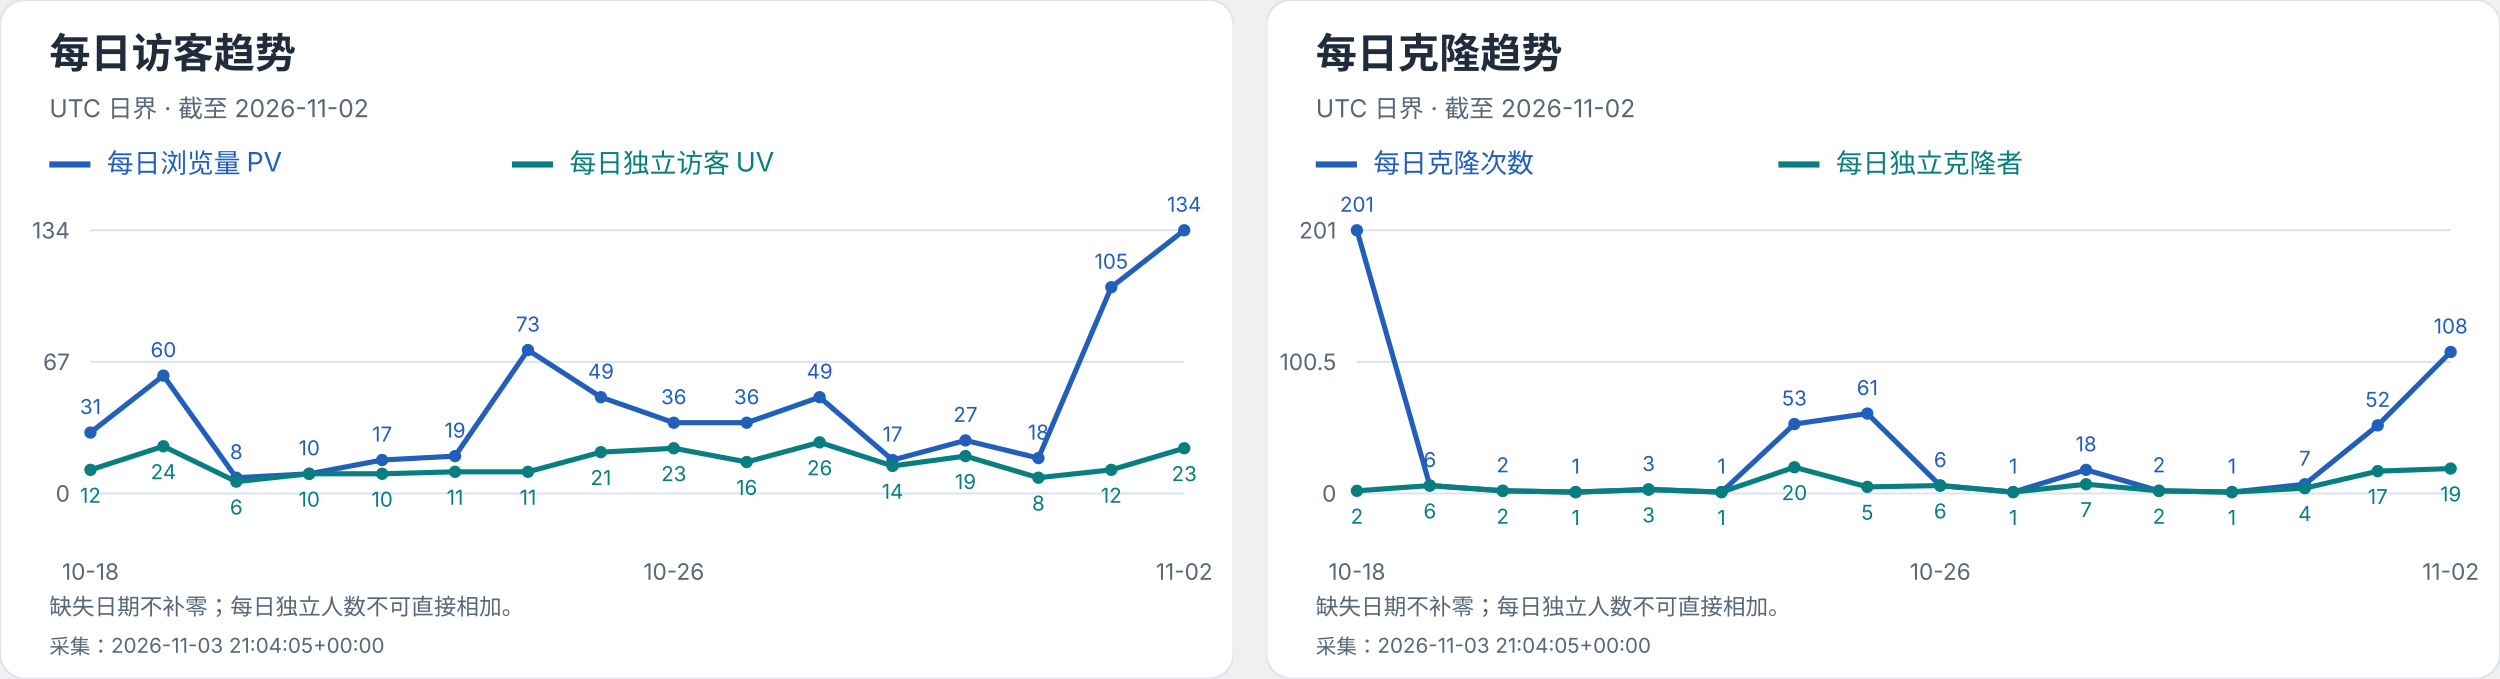
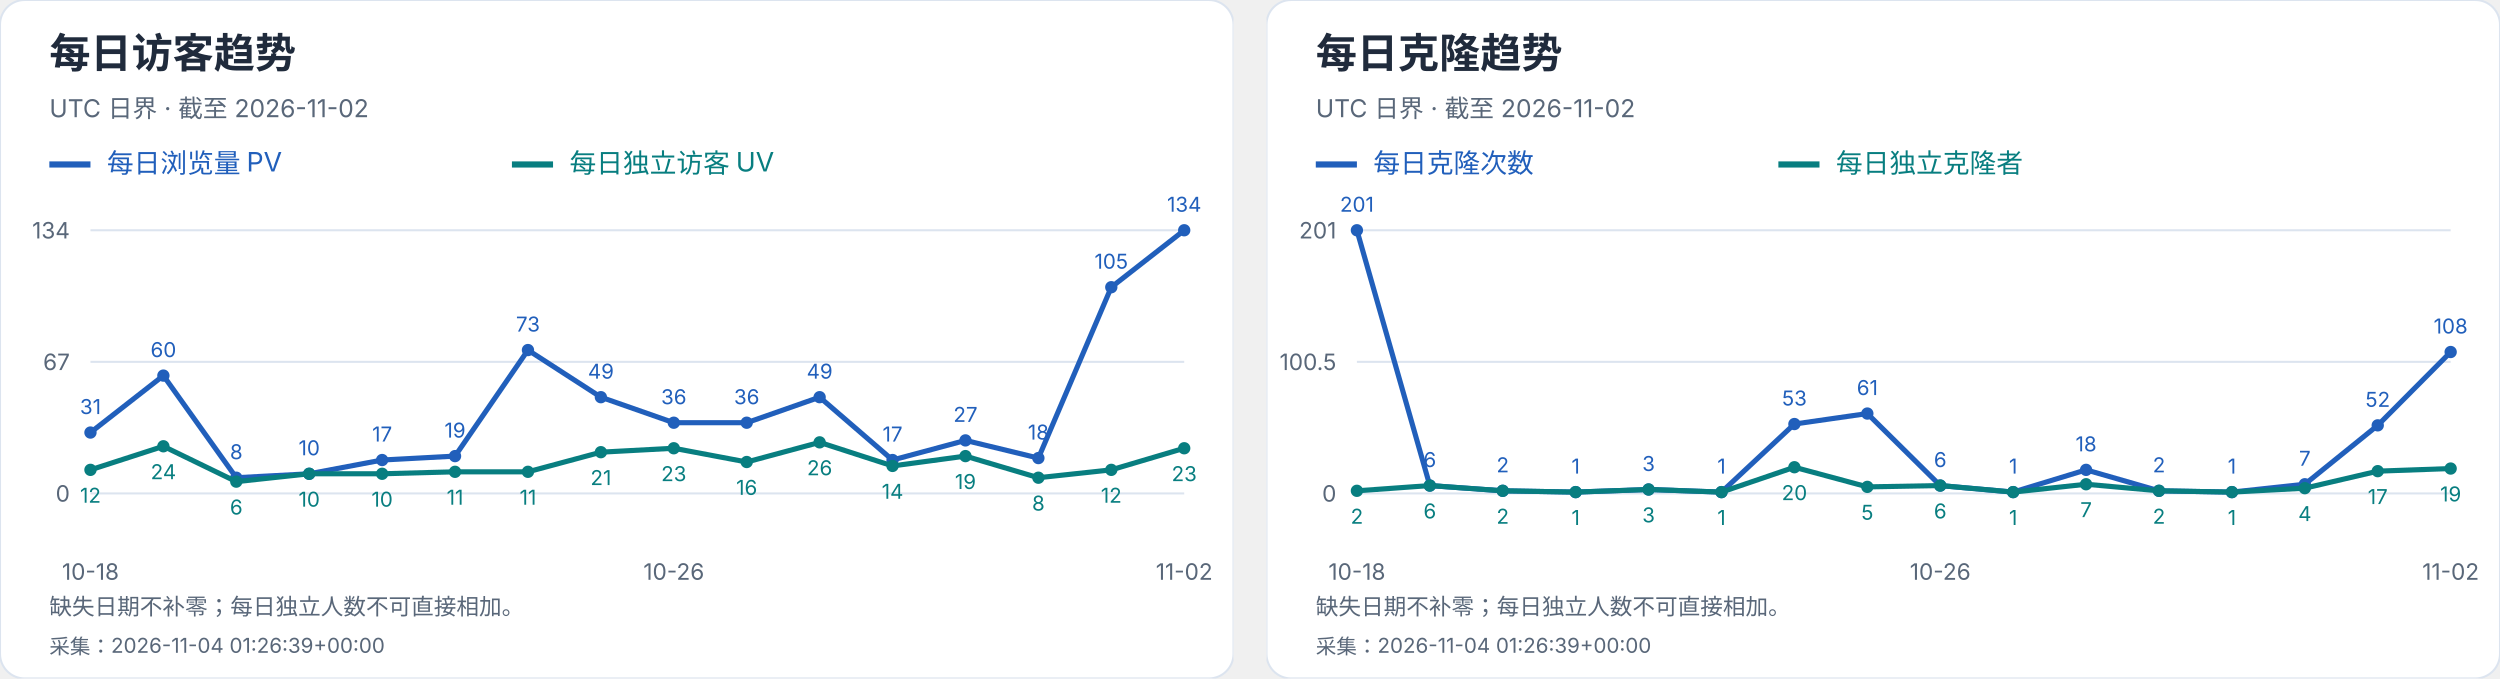
<svg xmlns="http://www.w3.org/2000/svg" width="1216" height="330" viewBox="0 0 1216 330" role="img" aria-label="每日访客及克隆趋势">
  <svg width="600" height="330" viewBox="0 0 600 330" role="img" aria-label="每日访客趋势">
    <style>text{font-family:-apple-system,BlinkMacSystemFont,"Segoe UI","PingFang SC","Microsoft YaHei",sans-serif;font-variant-numeric:tabular-nums}</style>
    <rect width="600" height="330" rx="12" fill="white" stroke="#dce4ef" />
    <text x="24" y="33" font-size="20" fill="#202b3c" font-weight="650" text-anchor="start">每日访客趋势</text>
    <text x="24" y="57" font-size="12" fill="#596779" font-weight="400" text-anchor="start">UTC 日界 · 截至 2026-11-02</text>
    <path d="M24 80h20" stroke="#215fbb" stroke-width="3" />
    <text x="52" y="84" font-size="13" fill="#215fbb" font-weight="400" text-anchor="start">每日浏览量 PV</text>
    <path d="M249 80h20" stroke="#087e80" stroke-width="3" />
    <text x="277" y="84" font-size="13" fill="#087e80" font-weight="400" text-anchor="start">每日独立访客 UV</text>
    <path d="M44 240.0H576" stroke="#dce4ef" />
    <text x="34" y="244.0" font-size="11" fill="#596779" font-weight="400" text-anchor="end">0</text>
    <path d="M44 176.0H576" stroke="#dce4ef" />
    <text x="34" y="180.0" font-size="11" fill="#596779" font-weight="400" text-anchor="end">67</text>
    <path d="M44 112.0H576" stroke="#dce4ef" />
    <text x="34" y="116.0" font-size="11" fill="#596779" font-weight="400" text-anchor="end">134</text>
    <circle cx="44.00" cy="210.39" r="3" fill="#215fbb" />
    <text x="44.0" y="201.39" font-size="10" fill="#215fbb" font-weight="400" text-anchor="middle">31</text>
    <circle cx="79.47" cy="182.69" r="3" fill="#215fbb" />
    <text x="79.47" y="173.69" font-size="10" fill="#215fbb" font-weight="400" text-anchor="middle">60</text>
    <circle cx="114.93" cy="232.36" r="3" fill="#215fbb" />
    <text x="114.93" y="223.36" font-size="10" fill="#215fbb" font-weight="400" text-anchor="middle">8</text>
    <circle cx="150.40" cy="230.45" r="3" fill="#215fbb" />
    <text x="150.4" y="221.45" font-size="10" fill="#215fbb" font-weight="400" text-anchor="middle">10</text>
    <circle cx="185.87" cy="223.76" r="3" fill="#215fbb" />
    <text x="185.87" y="214.76" font-size="10" fill="#215fbb" font-weight="400" text-anchor="middle">17</text>
    <circle cx="221.33" cy="221.85" r="3" fill="#215fbb" />
    <text x="221.33" y="212.85" font-size="10" fill="#215fbb" font-weight="400" text-anchor="middle">19</text>
    <circle cx="256.80" cy="170.27" r="3" fill="#215fbb" />
    <text x="256.8" y="161.27" font-size="10" fill="#215fbb" font-weight="400" text-anchor="middle">73</text>
    <circle cx="292.27" cy="193.19" r="3" fill="#215fbb" />
    <text x="292.27" y="184.19" font-size="10" fill="#215fbb" font-weight="400" text-anchor="middle">49</text>
    <circle cx="327.73" cy="205.61" r="3" fill="#215fbb" />
    <text x="327.73" y="196.61" font-size="10" fill="#215fbb" font-weight="400" text-anchor="middle">36</text>
    <circle cx="363.20" cy="205.61" r="3" fill="#215fbb" />
    <text x="363.2" y="196.61" font-size="10" fill="#215fbb" font-weight="400" text-anchor="middle">36</text>
    <circle cx="398.67" cy="193.19" r="3" fill="#215fbb" />
    <text x="398.67" y="184.19" font-size="10" fill="#215fbb" font-weight="400" text-anchor="middle">49</text>
    <circle cx="434.13" cy="223.76" r="3" fill="#215fbb" />
    <text x="434.13" y="214.76" font-size="10" fill="#215fbb" font-weight="400" text-anchor="middle">17</text>
    <circle cx="469.60" cy="214.21" r="3" fill="#215fbb" />
    <text x="469.6" y="205.21" font-size="10" fill="#215fbb" font-weight="400" text-anchor="middle">27</text>
    <circle cx="505.07" cy="222.81" r="3" fill="#215fbb" />
    <text x="505.07" y="213.81" font-size="10" fill="#215fbb" font-weight="400" text-anchor="middle">18</text>
    <circle cx="540.53" cy="139.70" r="3" fill="#215fbb" />
    <text x="540.53" y="130.7" font-size="10" fill="#215fbb" font-weight="400" text-anchor="middle">105</text>
    <circle cx="576.00" cy="112.00" r="3" fill="#215fbb" />
    <text x="576.0" y="103.0" font-size="10" fill="#215fbb" font-weight="400" text-anchor="middle">134</text>
    <polyline points="44.00,210.39 79.47,182.69 114.93,232.36 150.40,230.45 185.87,223.76 221.33,221.85 256.80,170.27 292.27,193.19 327.73,205.61 363.20,205.61 398.67,193.19 434.13,223.76 469.60,214.21 505.07,222.81 540.53,139.70 576.00,112.00" fill="none" stroke="#215fbb" stroke-width="2.5" />
    <circle cx="44.00" cy="228.54" r="3" fill="#087e80" />
    <text x="44.0" y="244.54" font-size="10" fill="#087e80" font-weight="400" text-anchor="middle">12</text>
    <circle cx="79.47" cy="217.07" r="3" fill="#087e80" />
    <text x="79.47" y="233.07" font-size="10" fill="#087e80" font-weight="400" text-anchor="middle">24</text>
    <circle cx="114.93" cy="234.27" r="3" fill="#087e80" />
    <text x="114.93" y="250.27" font-size="10" fill="#087e80" font-weight="400" text-anchor="middle">6</text>
    <circle cx="150.40" cy="230.45" r="3" fill="#087e80" />
    <text x="150.4" y="246.45" font-size="10" fill="#087e80" font-weight="400" text-anchor="middle">10</text>
    <circle cx="185.87" cy="230.45" r="3" fill="#087e80" />
    <text x="185.87" y="246.45" font-size="10" fill="#087e80" font-weight="400" text-anchor="middle">10</text>
    <circle cx="221.33" cy="229.49" r="3" fill="#087e80" />
    <text x="221.33" y="245.49" font-size="10" fill="#087e80" font-weight="400" text-anchor="middle">11</text>
    <circle cx="256.80" cy="229.49" r="3" fill="#087e80" />
    <text x="256.8" y="245.49" font-size="10" fill="#087e80" font-weight="400" text-anchor="middle">11</text>
    <circle cx="292.27" cy="219.94" r="3" fill="#087e80" />
    <text x="292.27" y="235.94" font-size="10" fill="#087e80" font-weight="400" text-anchor="middle">21</text>
    <circle cx="327.73" cy="218.03" r="3" fill="#087e80" />
    <text x="327.73" y="234.03" font-size="10" fill="#087e80" font-weight="400" text-anchor="middle">23</text>
    <circle cx="363.20" cy="224.72" r="3" fill="#087e80" />
    <text x="363.2" y="240.72" font-size="10" fill="#087e80" font-weight="400" text-anchor="middle">16</text>
    <circle cx="398.67" cy="215.16" r="3" fill="#087e80" />
    <text x="398.67" y="231.16" font-size="10" fill="#087e80" font-weight="400" text-anchor="middle">26</text>
    <circle cx="434.13" cy="226.63" r="3" fill="#087e80" />
    <text x="434.13" y="242.63" font-size="10" fill="#087e80" font-weight="400" text-anchor="middle">14</text>
    <circle cx="469.60" cy="221.85" r="3" fill="#087e80" />
    <text x="469.6" y="237.85" font-size="10" fill="#087e80" font-weight="400" text-anchor="middle">19</text>
    <circle cx="505.07" cy="232.36" r="3" fill="#087e80" />
    <text x="505.07" y="248.36" font-size="10" fill="#087e80" font-weight="400" text-anchor="middle">8</text>
    <circle cx="540.53" cy="228.54" r="3" fill="#087e80" />
    <text x="540.53" y="244.54" font-size="10" fill="#087e80" font-weight="400" text-anchor="middle">12</text>
    <circle cx="576.00" cy="218.03" r="3" fill="#087e80" />
    <text x="576.0" y="234.03" font-size="10" fill="#087e80" font-weight="400" text-anchor="middle">23</text>
    <polyline points="44.00,228.54 79.47,217.07 114.93,234.27 150.40,230.45 185.87,230.45 221.33,229.49 256.80,229.49 292.27,219.94 327.73,218.03 363.20,224.72 398.67,215.16 434.13,226.63 469.60,221.85 505.07,232.36 540.53,228.54 576.00,218.03" fill="none" stroke="#087e80" stroke-width="2.5" />
    <text x="44.0" y="282" font-size="11" fill="#596779" font-weight="400" text-anchor="middle">10-18</text>
    <text x="327.733" y="282" font-size="11" fill="#596779" font-weight="400" text-anchor="middle">10-26</text>
    <text x="576.0" y="282" font-size="11" fill="#596779" font-weight="400" text-anchor="middle">11-02</text>
    <text x="24" y="299" font-size="11" fill="#596779" font-weight="400" text-anchor="start">缺失日期不补零；每日独立人数不可直接相加。</text>
-     <text x="24" y="318" font-size="10" fill="#596779" font-weight="400" text-anchor="start">采集：2026-11-03 21:04:05+00:00</text>
+     <text x="24" y="318" font-size="10" fill="#596779" font-weight="400" text-anchor="start">采集：2026-11-04 01:26:39+00:00</text>
  </svg>
  <svg x="616" y="0" width="600" height="330" viewBox="0 0 600 330" role="img" aria-label="每日克隆趋势">
    <style>text{font-family:-apple-system,BlinkMacSystemFont,"Segoe UI","PingFang SC","Microsoft YaHei",sans-serif;font-variant-numeric:tabular-nums}</style>
    <rect width="600" height="330" rx="12" fill="white" stroke="#dce4ef" />
    <text x="24" y="33" font-size="20" fill="#202b3c" font-weight="650" text-anchor="start">每日克隆趋势</text>
    <text x="24" y="57" font-size="12" fill="#596779" font-weight="400" text-anchor="start">UTC 日界 · 截至 2026-11-02</text>
    <path d="M24 80h20" stroke="#215fbb" stroke-width="3" />
    <text x="52" y="84" font-size="13" fill="#215fbb" font-weight="400" text-anchor="start">每日克隆次数</text>
    <path d="M249 80h20" stroke="#087e80" stroke-width="3" />
    <text x="277" y="84" font-size="13" fill="#087e80" font-weight="400" text-anchor="start">每日独立克隆者</text>
    <path d="M44 240.0H576" stroke="#dce4ef" />
    <text x="34" y="244.0" font-size="11" fill="#596779" font-weight="400" text-anchor="end">0</text>
    <path d="M44 176.0H576" stroke="#dce4ef" />
    <text x="34" y="180.0" font-size="11" fill="#596779" font-weight="400" text-anchor="end">100.5</text>
    <path d="M44 112.0H576" stroke="#dce4ef" />
    <text x="34" y="116.0" font-size="11" fill="#596779" font-weight="400" text-anchor="end">201</text>
    <circle cx="44.00" cy="112.00" r="3" fill="#215fbb" />
    <text x="44.0" y="103.0" font-size="10" fill="#215fbb" font-weight="400" text-anchor="middle">201</text>
    <circle cx="79.47" cy="236.18" r="3" fill="#215fbb" />
    <text x="79.47" y="227.18" font-size="10" fill="#215fbb" font-weight="400" text-anchor="middle">6</text>
    <circle cx="114.93" cy="238.73" r="3" fill="#215fbb" />
    <text x="114.93" y="229.73" font-size="10" fill="#215fbb" font-weight="400" text-anchor="middle">2</text>
    <circle cx="150.40" cy="239.36" r="3" fill="#215fbb" />
    <text x="150.4" y="230.36" font-size="10" fill="#215fbb" font-weight="400" text-anchor="middle">1</text>
    <circle cx="185.87" cy="238.09" r="3" fill="#215fbb" />
    <text x="185.87" y="229.09" font-size="10" fill="#215fbb" font-weight="400" text-anchor="middle">3</text>
    <circle cx="221.33" cy="239.36" r="3" fill="#215fbb" />
    <text x="221.33" y="230.36" font-size="10" fill="#215fbb" font-weight="400" text-anchor="middle">1</text>
    <circle cx="256.80" cy="206.25" r="3" fill="#215fbb" />
    <text x="256.8" y="197.25" font-size="10" fill="#215fbb" font-weight="400" text-anchor="middle">53</text>
    <circle cx="292.27" cy="201.15" r="3" fill="#215fbb" />
    <text x="292.27" y="192.15" font-size="10" fill="#215fbb" font-weight="400" text-anchor="middle">61</text>
    <circle cx="327.73" cy="236.18" r="3" fill="#215fbb" />
    <text x="327.73" y="227.18" font-size="10" fill="#215fbb" font-weight="400" text-anchor="middle">6</text>
    <circle cx="363.20" cy="239.36" r="3" fill="#215fbb" />
    <text x="363.2" y="230.36" font-size="10" fill="#215fbb" font-weight="400" text-anchor="middle">1</text>
    <circle cx="398.67" cy="228.54" r="3" fill="#215fbb" />
    <text x="398.67" y="219.54" font-size="10" fill="#215fbb" font-weight="400" text-anchor="middle">18</text>
    <circle cx="434.13" cy="238.73" r="3" fill="#215fbb" />
    <text x="434.13" y="229.73" font-size="10" fill="#215fbb" font-weight="400" text-anchor="middle">2</text>
    <circle cx="469.60" cy="239.36" r="3" fill="#215fbb" />
    <text x="469.6" y="230.36" font-size="10" fill="#215fbb" font-weight="400" text-anchor="middle">1</text>
    <circle cx="505.07" cy="235.54" r="3" fill="#215fbb" />
    <text x="505.07" y="226.54" font-size="10" fill="#215fbb" font-weight="400" text-anchor="middle">7</text>
    <circle cx="540.53" cy="206.89" r="3" fill="#215fbb" />
    <text x="540.53" y="197.89" font-size="10" fill="#215fbb" font-weight="400" text-anchor="middle">52</text>
    <circle cx="576.00" cy="171.22" r="3" fill="#215fbb" />
    <text x="576.0" y="162.22" font-size="10" fill="#215fbb" font-weight="400" text-anchor="middle">108</text>
    <polyline points="44.00,112.00 79.47,236.18 114.93,238.73 150.40,239.36 185.87,238.09 221.33,239.36 256.80,206.25 292.27,201.15 327.73,236.18 363.20,239.36 398.67,228.54 434.13,238.73 469.60,239.36 505.07,235.54 540.53,206.89 576.00,171.22" fill="none" stroke="#215fbb" stroke-width="2.5" />
    <circle cx="44.00" cy="238.73" r="3" fill="#087e80" />
    <text x="44.0" y="254.73" font-size="10" fill="#087e80" font-weight="400" text-anchor="middle">2</text>
    <circle cx="79.47" cy="236.18" r="3" fill="#087e80" />
    <text x="79.47" y="252.18" font-size="10" fill="#087e80" font-weight="400" text-anchor="middle">6</text>
    <circle cx="114.93" cy="238.73" r="3" fill="#087e80" />
    <text x="114.93" y="254.73" font-size="10" fill="#087e80" font-weight="400" text-anchor="middle">2</text>
    <circle cx="150.40" cy="239.36" r="3" fill="#087e80" />
    <text x="150.4" y="255.36" font-size="10" fill="#087e80" font-weight="400" text-anchor="middle">1</text>
    <circle cx="185.87" cy="238.09" r="3" fill="#087e80" />
    <text x="185.87" y="254.09" font-size="10" fill="#087e80" font-weight="400" text-anchor="middle">3</text>
    <circle cx="221.33" cy="239.36" r="3" fill="#087e80" />
    <text x="221.33" y="255.36" font-size="10" fill="#087e80" font-weight="400" text-anchor="middle">1</text>
    <circle cx="256.80" cy="227.26" r="3" fill="#087e80" />
    <text x="256.8" y="243.26" font-size="10" fill="#087e80" font-weight="400" text-anchor="middle">20</text>
    <circle cx="292.27" cy="236.82" r="3" fill="#087e80" />
    <text x="292.27" y="252.82" font-size="10" fill="#087e80" font-weight="400" text-anchor="middle">5</text>
    <circle cx="327.73" cy="236.18" r="3" fill="#087e80" />
    <text x="327.73" y="252.18" font-size="10" fill="#087e80" font-weight="400" text-anchor="middle">6</text>
    <circle cx="363.20" cy="239.36" r="3" fill="#087e80" />
    <text x="363.2" y="255.36" font-size="10" fill="#087e80" font-weight="400" text-anchor="middle">1</text>
    <circle cx="398.67" cy="235.54" r="3" fill="#087e80" />
    <text x="398.67" y="251.54" font-size="10" fill="#087e80" font-weight="400" text-anchor="middle">7</text>
    <circle cx="434.13" cy="238.73" r="3" fill="#087e80" />
    <text x="434.13" y="254.73" font-size="10" fill="#087e80" font-weight="400" text-anchor="middle">2</text>
    <circle cx="469.60" cy="239.36" r="3" fill="#087e80" />
    <text x="469.6" y="255.36" font-size="10" fill="#087e80" font-weight="400" text-anchor="middle">1</text>
    <circle cx="505.07" cy="237.45" r="3" fill="#087e80" />
    <text x="505.07" y="253.45" font-size="10" fill="#087e80" font-weight="400" text-anchor="middle">4</text>
    <circle cx="540.53" cy="229.17" r="3" fill="#087e80" />
    <text x="540.53" y="245.17" font-size="10" fill="#087e80" font-weight="400" text-anchor="middle">17</text>
    <circle cx="576.00" cy="227.90" r="3" fill="#087e80" />
    <text x="576.0" y="243.9" font-size="10" fill="#087e80" font-weight="400" text-anchor="middle">19</text>
    <polyline points="44.00,238.73 79.47,236.18 114.93,238.73 150.40,239.36 185.87,238.09 221.33,239.36 256.80,227.26 292.27,236.82 327.73,236.18 363.20,239.36 398.67,235.54 434.13,238.73 469.60,239.36 505.07,237.45 540.53,229.17 576.00,227.90" fill="none" stroke="#087e80" stroke-width="2.5" />
    <text x="44.0" y="282" font-size="11" fill="#596779" font-weight="400" text-anchor="middle">10-18</text>
    <text x="327.733" y="282" font-size="11" fill="#596779" font-weight="400" text-anchor="middle">10-26</text>
    <text x="576.0" y="282" font-size="11" fill="#596779" font-weight="400" text-anchor="middle">11-02</text>
    <text x="24" y="299" font-size="11" fill="#596779" font-weight="400" text-anchor="start">缺失日期不补零；每日独立人数不可直接相加。</text>
-     <text x="24" y="318" font-size="10" fill="#596779" font-weight="400" text-anchor="start">采集：2026-11-03 21:04:05+00:00</text>
+     <text x="24" y="318" font-size="10" fill="#596779" font-weight="400" text-anchor="start">采集：2026-11-04 01:26:39+00:00</text>
  </svg>
</svg>
